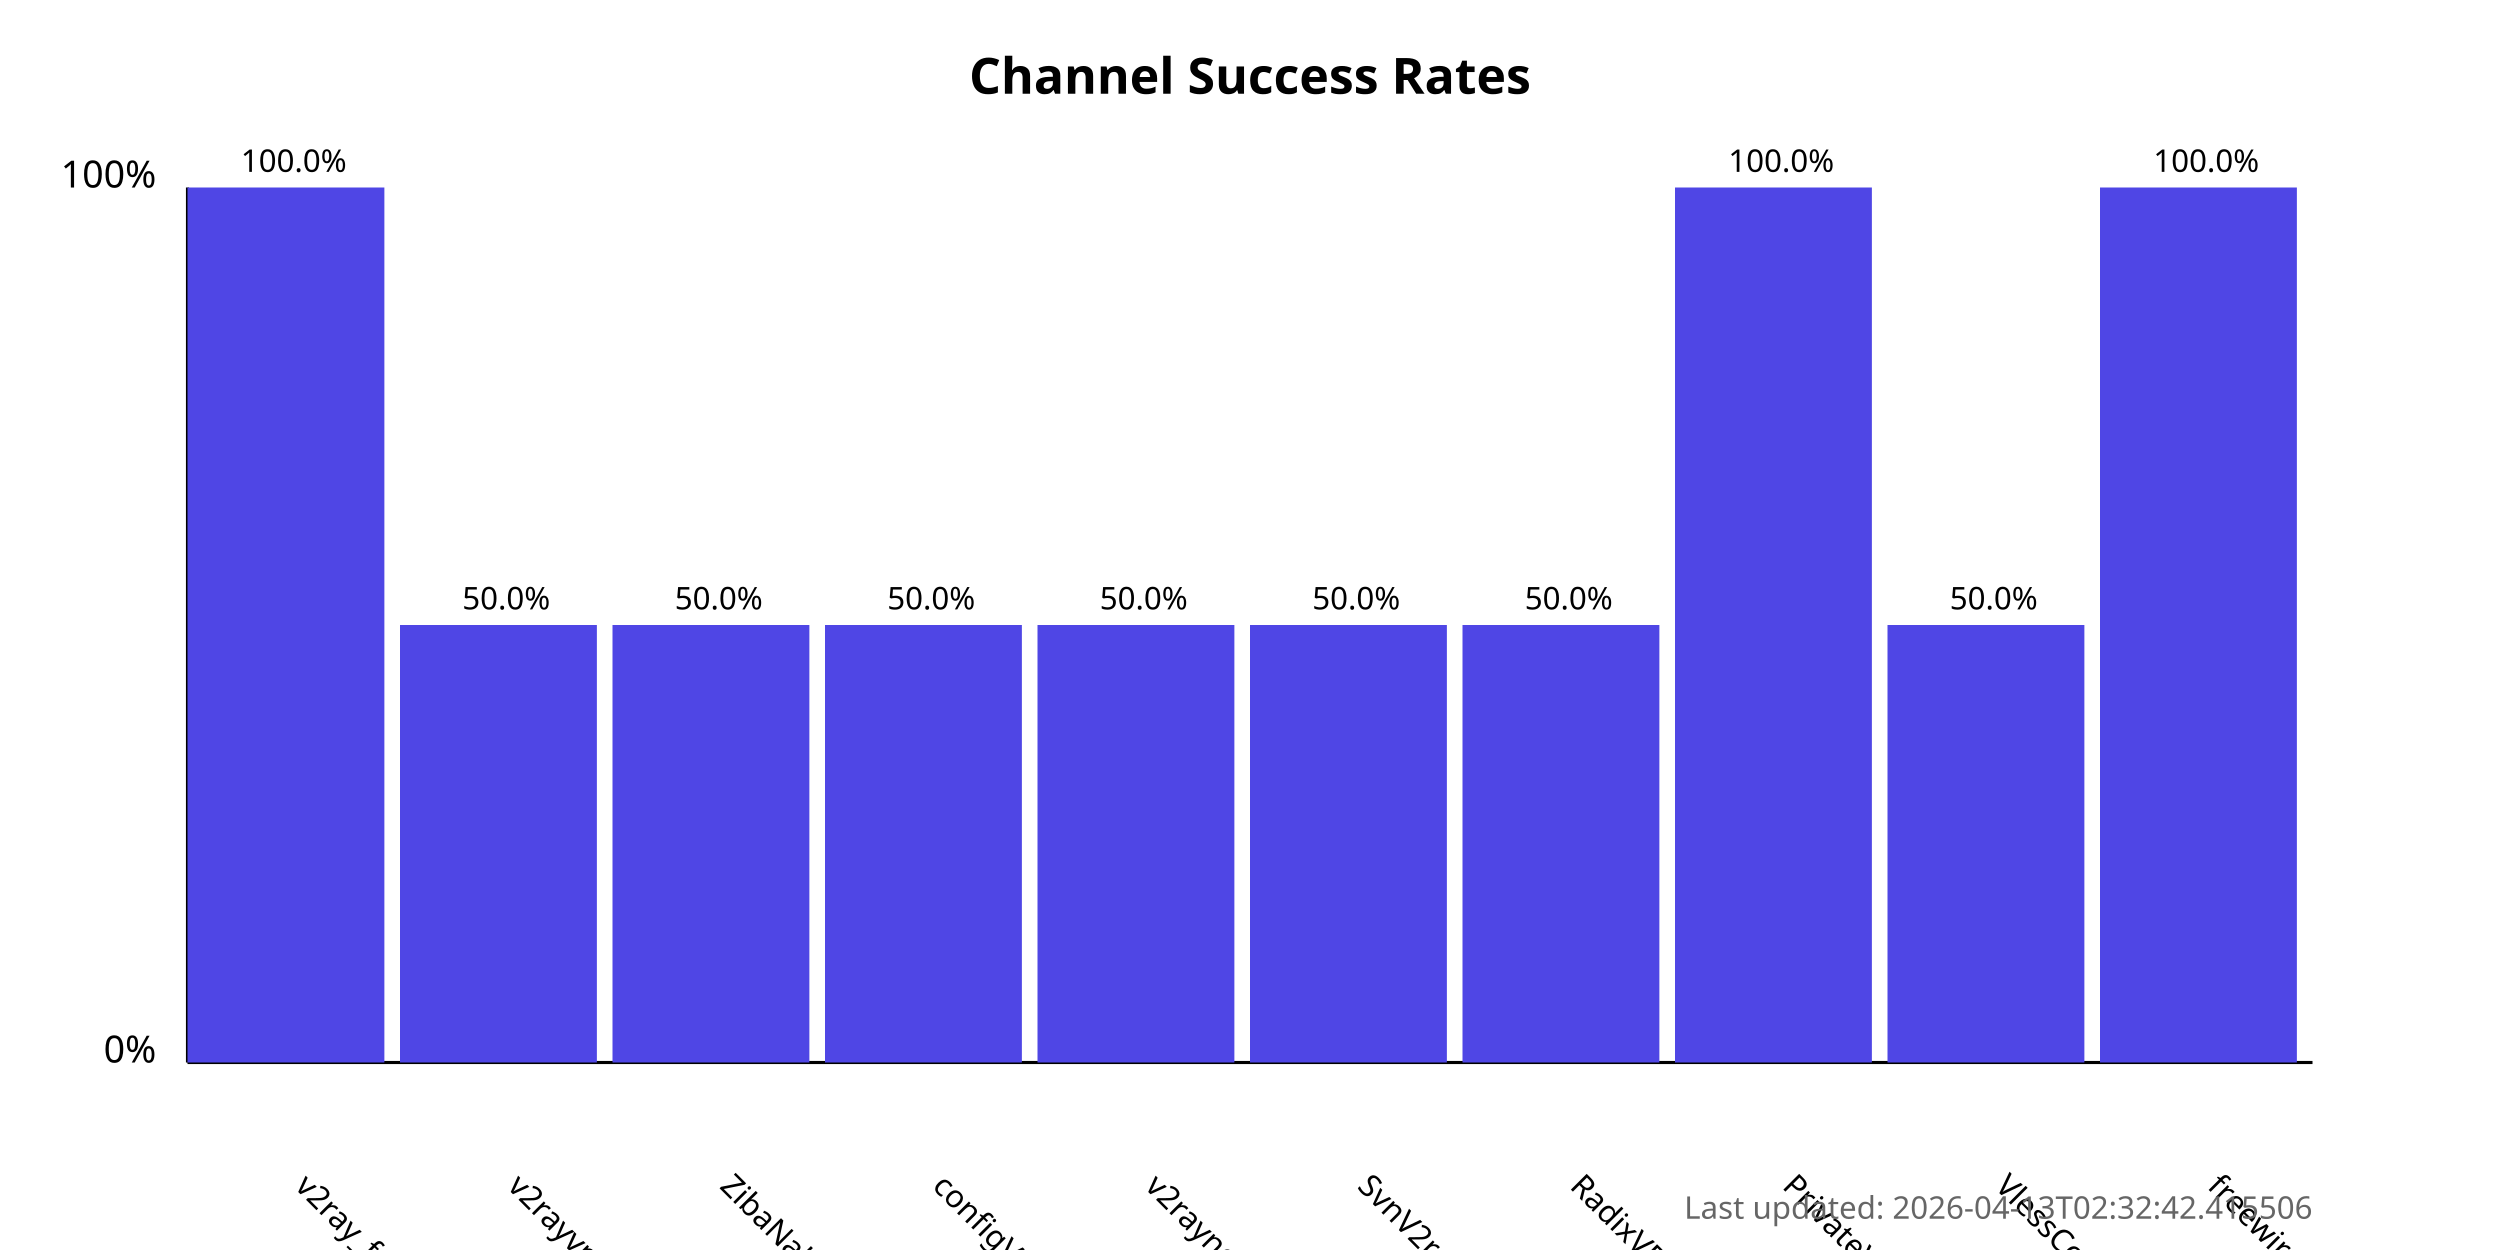
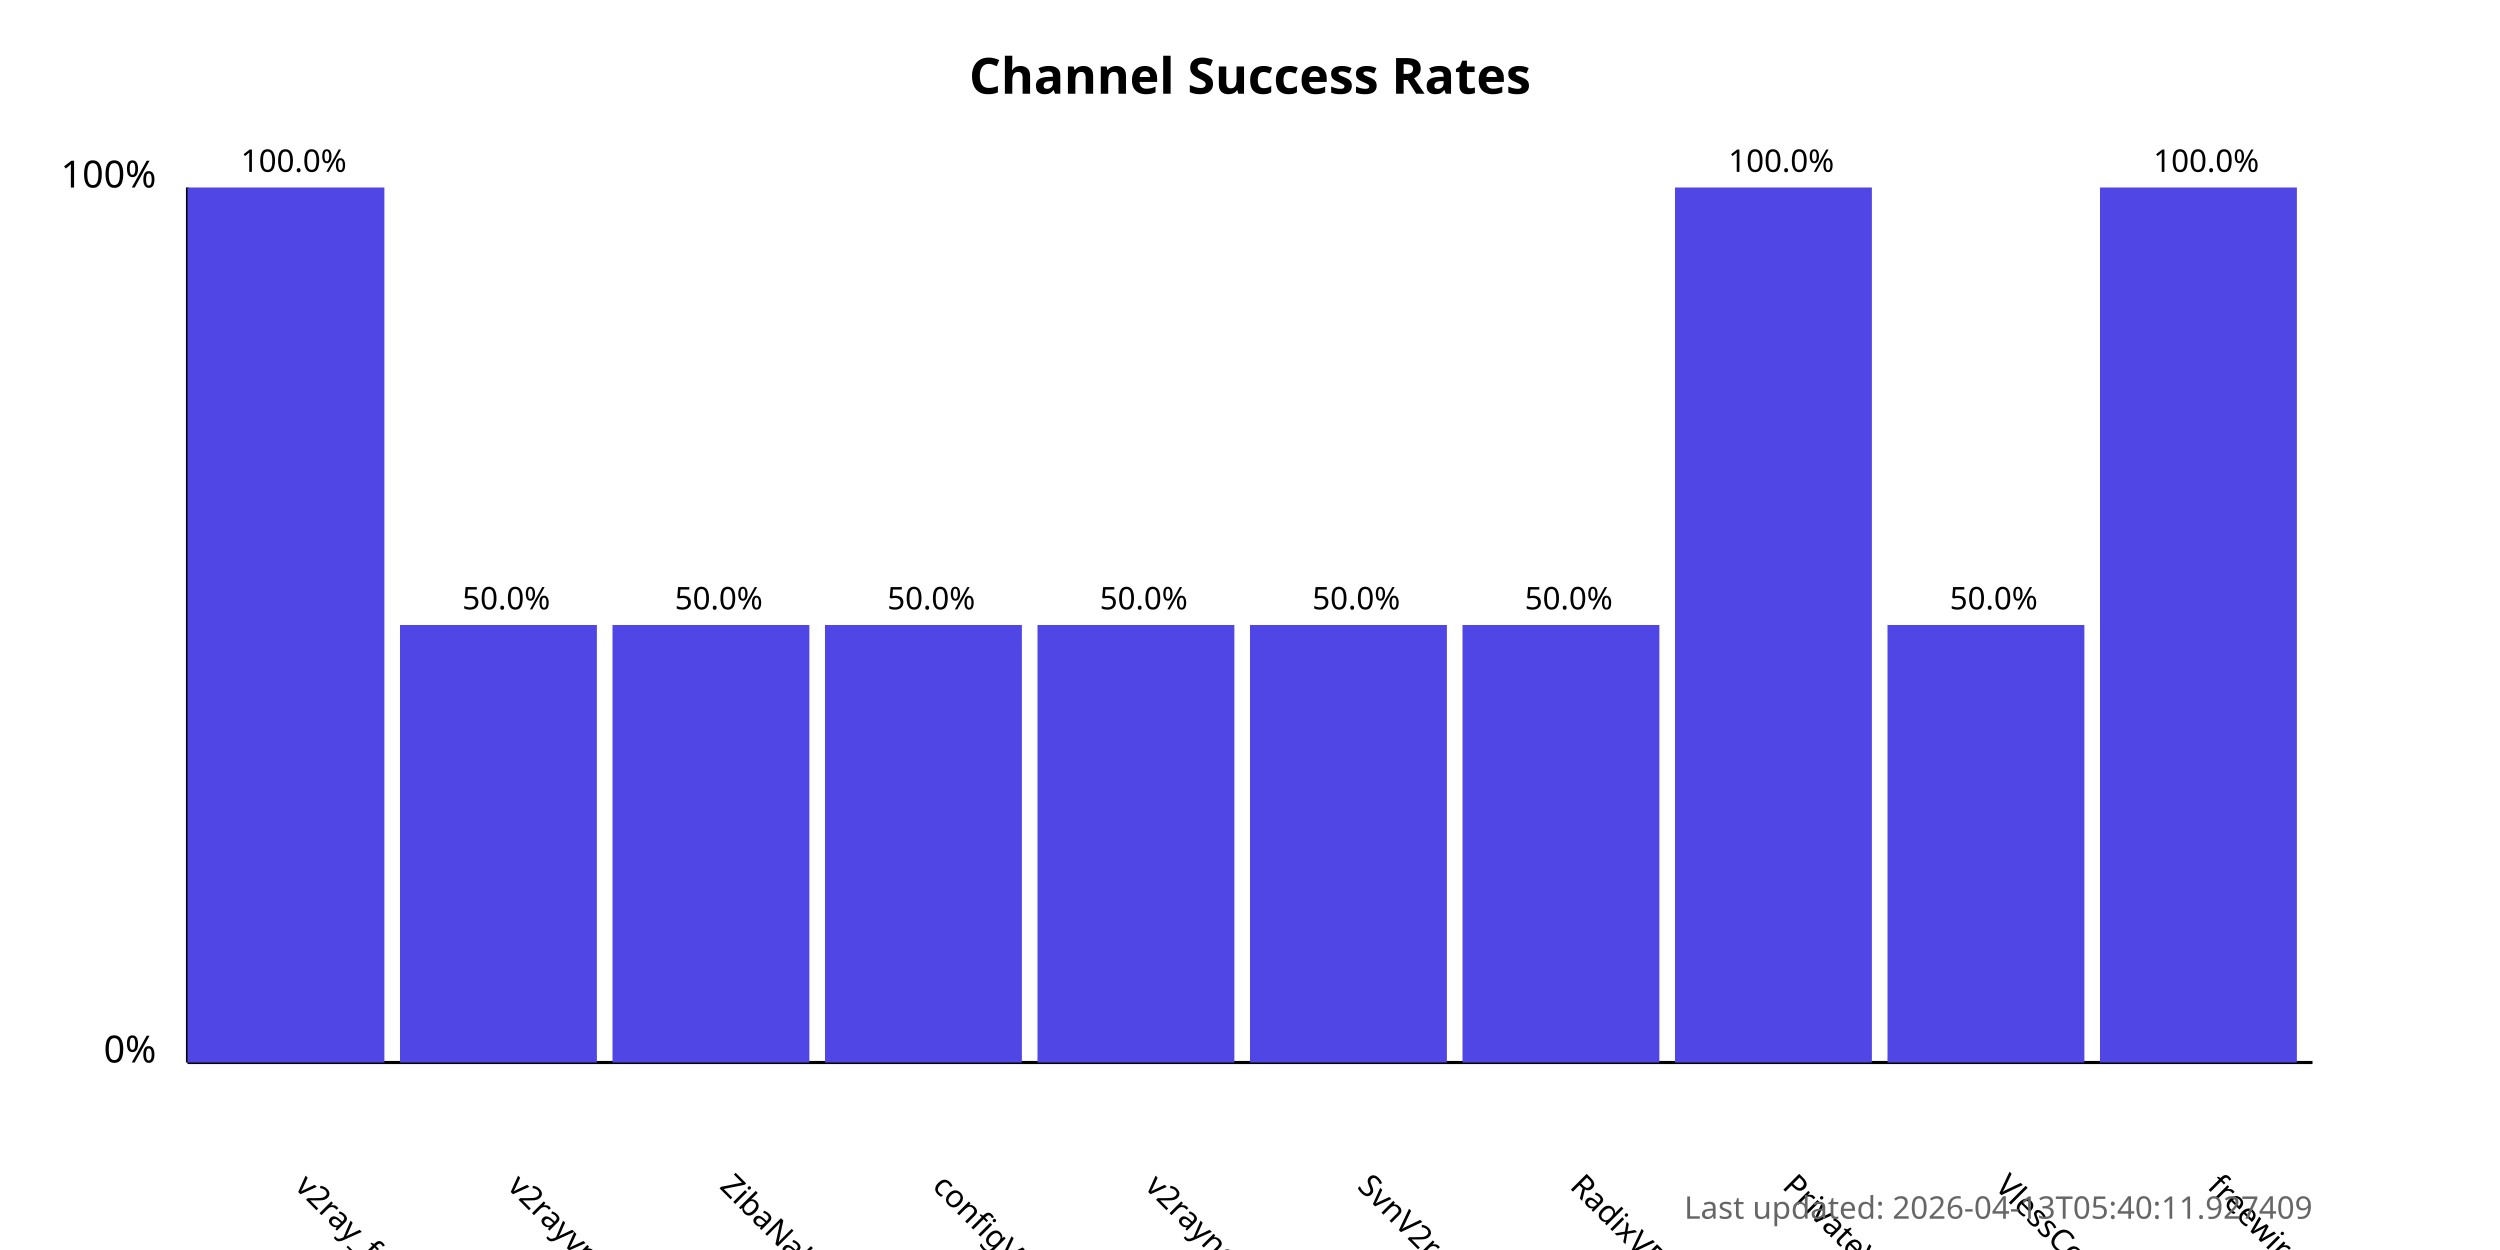
<svg xmlns="http://www.w3.org/2000/svg" width="800" height="400">
  <style>
            .chart-title { font: bold 16px sans-serif; }
            .axis-label { font: 12px sans-serif; }
            .tick-label { font: 10px sans-serif; }
            .bar { fill: #4f46e5; }
            .bar:hover { fill: #6366f1; }
            .timestamp { font: 10px sans-serif; fill: #666; }
        </style>
  <text x="400.0" y="30" text-anchor="middle" class="chart-title">
            Channel Success Rates
        </text>
  <line x1="60" y1="340" x2="60" y2="60" stroke="black" stroke-width="1" />
  <line x1="60" y1="340" x2="740" y2="340" stroke="black" stroke-width="1" />
  <text x="50" y="340" text-anchor="end" class="axis-label">0%</text>
  <text x="50" y="60" text-anchor="end" class="axis-label">100%</text>
  <g>
    <rect x="60" y="60.0" width="63.0" height="280.0" class="bar" />
    <text x="94.0" y="380" transform="rotate(45, 94.0, 380)" text-anchor="start" class="tick-label">
                v2ray_free_conf
            </text>
    <text x="94.0" y="55.0" text-anchor="middle" class="tick-label">
                100.0%
            </text>
  </g>
  <g>
    <rect x="128.0" y="200.0" width="63.0" height="140.0" class="bar" />
    <text x="162.0" y="380" transform="rotate(45, 162.0, 380)" text-anchor="start" class="tick-label">
                v2rayvpno
            </text>
    <text x="162.0" y="195.0" text-anchor="middle" class="tick-label">
                50.0%
            </text>
  </g>
  <g>
    <rect x="196.0" y="200.0" width="63.0" height="140.0" class="bar" />
    <text x="230.0" y="380" transform="rotate(45, 230.0, 380)" text-anchor="start" class="tick-label">
                ZibaNabz
            </text>
    <text x="230.0" y="195.0" text-anchor="middle" class="tick-label">
                50.0%
            </text>
  </g>
  <g>
    <rect x="264.0" y="200.0" width="63.0" height="140.0" class="bar" />
    <text x="298.0" y="380" transform="rotate(45, 298.0, 380)" text-anchor="start" class="tick-label">
                configV2rayForFree
            </text>
    <text x="298.0" y="195.0" text-anchor="middle" class="tick-label">
                50.0%
            </text>
  </g>
  <g>
    <rect x="332.0" y="200.0" width="63.0" height="140.0" class="bar" />
    <text x="366.0" y="380" transform="rotate(45, 366.0, 380)" text-anchor="start" class="tick-label">
                v2rayngvpn
            </text>
    <text x="366.0" y="195.0" text-anchor="middle" class="tick-label">
                50.0%
            </text>
  </g>
  <g>
    <rect x="400.0" y="200.0" width="63.0" height="140.0" class="bar" />
    <text x="434.0" y="380" transform="rotate(45, 434.0, 380)" text-anchor="start" class="tick-label">
                SvnV2ray
            </text>
    <text x="434.0" y="195.0" text-anchor="middle" class="tick-label">
                50.0%
            </text>
  </g>
  <g>
    <rect x="468.0" y="200.0" width="63.0" height="140.0" class="bar" />
    <text x="502.0" y="380" transform="rotate(45, 502.0, 380)" text-anchor="start" class="tick-label">
                RadixVPN
            </text>
    <text x="502.0" y="195.0" text-anchor="middle" class="tick-label">
                50.0%
            </text>
  </g>
  <g>
    <rect x="536.0" y="60.0" width="63.0" height="280.0" class="bar" />
    <text x="570.0" y="380" transform="rotate(45, 570.0, 380)" text-anchor="start" class="tick-label">
                PrivateVPNs
            </text>
    <text x="570.0" y="55.0" text-anchor="middle" class="tick-label">
                100.0%
            </text>
  </g>
  <g>
    <rect x="604.0" y="200.0" width="63.0" height="140.0" class="bar" />
    <text x="638.0" y="380" transform="rotate(45, 638.0, 380)" text-anchor="start" class="tick-label">
                VlessConfig
            </text>
    <text x="638.0" y="195.0" text-anchor="middle" class="tick-label">
                50.0%
            </text>
  </g>
  <g>
    <rect x="672.0" y="60.0" width="63.0" height="280.0" class="bar" />
    <text x="706.0" y="380" transform="rotate(45, 706.0, 380)" text-anchor="start" class="tick-label">
                freewireguard
            </text>
    <text x="706.0" y="55.0" text-anchor="middle" class="tick-label">
                100.0%
            </text>
  </g>
  <text x="740" y="390" text-anchor="end" class="timestamp">
-             Last updated: 2026-04-13T02:32:42.415506
+             Last updated: 2026-04-13T05:40:11.927409
        </text>
</svg>
